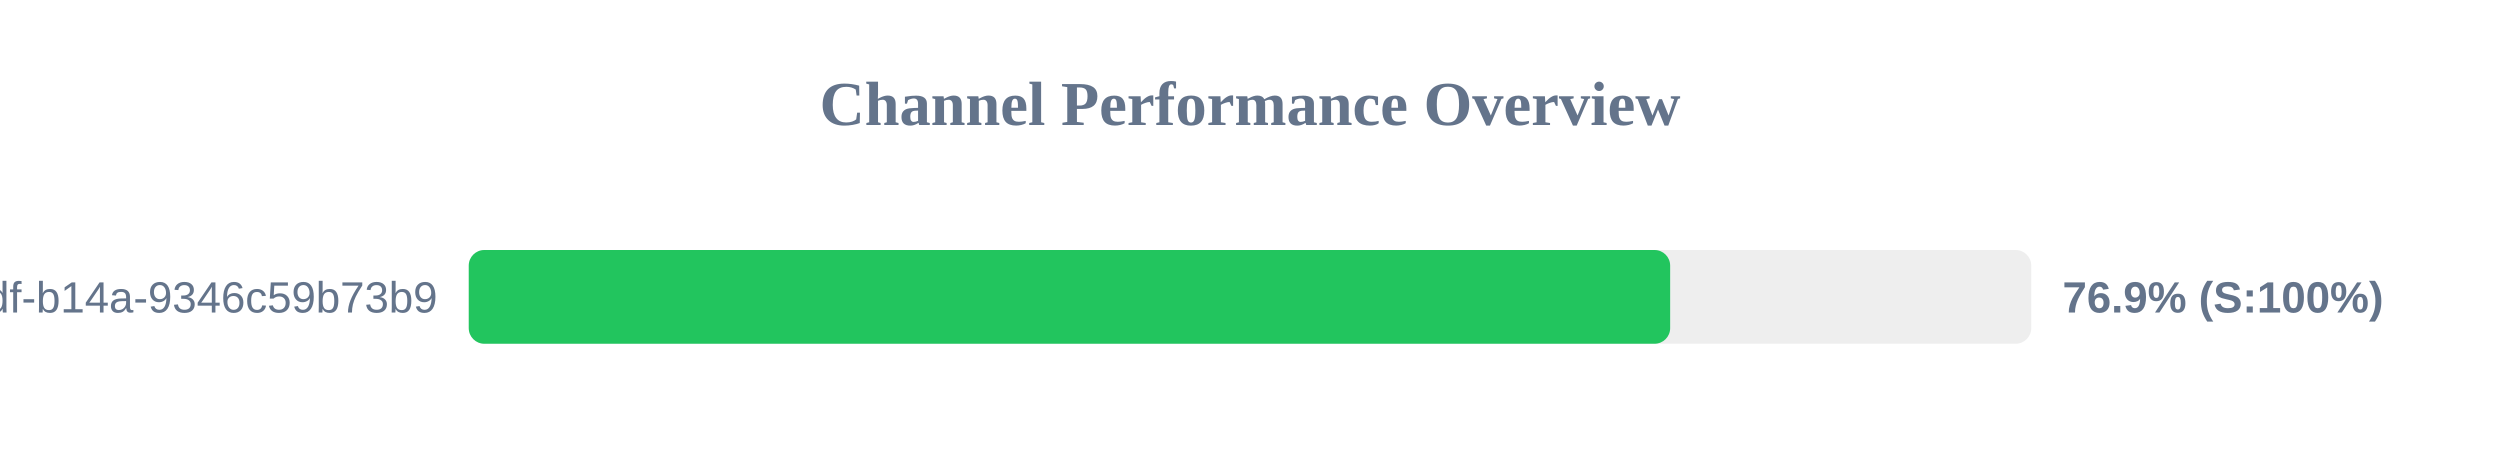
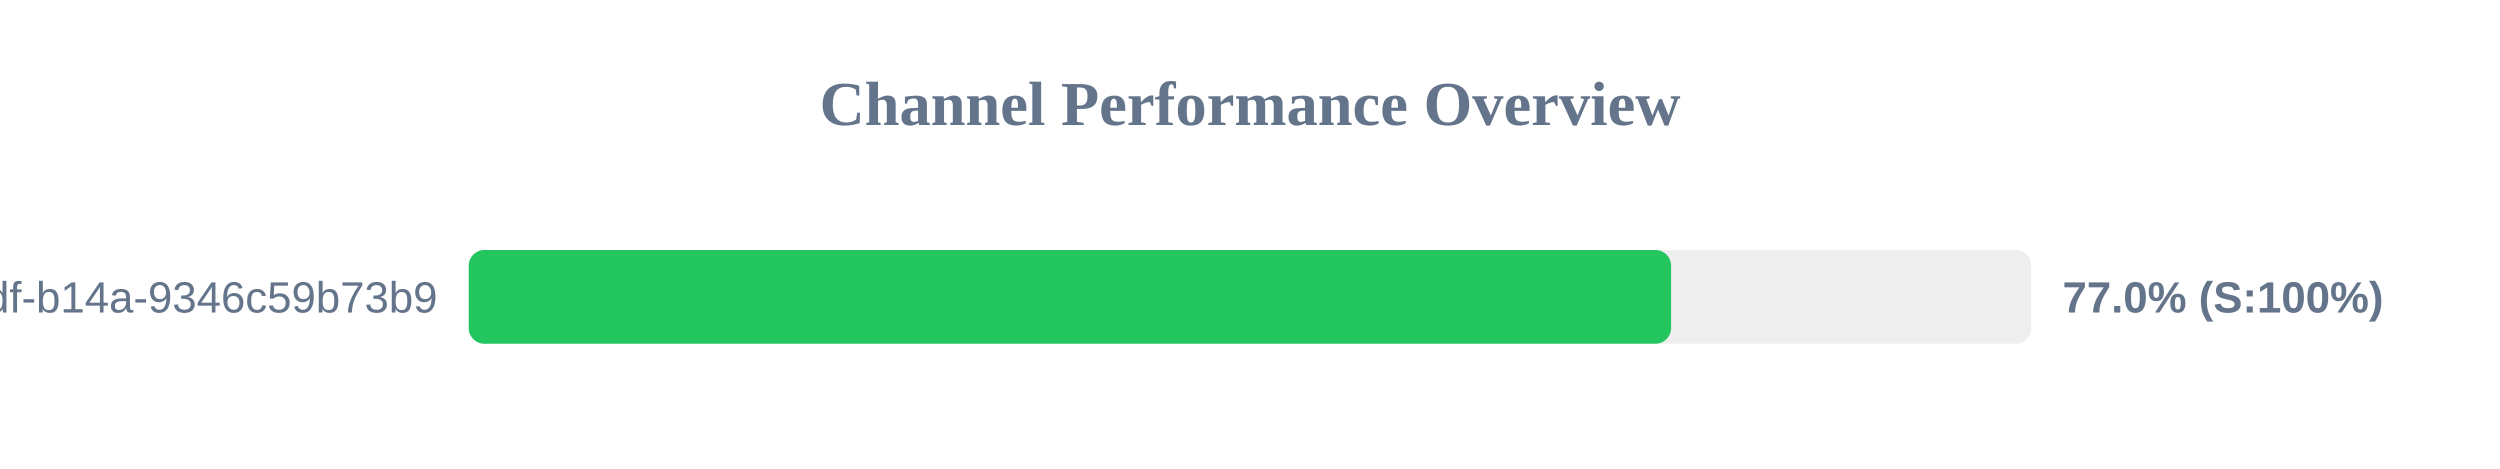
<svg xmlns="http://www.w3.org/2000/svg" width="800" height="150" version="1.1">
  <style>
        .row { font: 14px Arial; fill: #64748b; }
        .score { font: bold 14px Arial; fill: #64748b; }
    </style>
  <text x="400" y="40" text-anchor="middle" font-size="20px" font-weight="bold" fill="#64748b">Channel Performance Overview</text>
  <rect x="150" y="80" width="500" height="30" fill="#eee" rx="5" />
-   <rect x="150" y="80" width="384.45" height="30" fill="#22c55e" rx="5" />
+   <rect x="150" y="80" width="384.75" height="30" fill="#22c55e" rx="5" />
  <text x="140" y="100" text-anchor="end" class="row">?uuid=55ca7a9e-cf90-49df-b14a-9346c59b73b9</text>
-   <text x="660" y="100" text-anchor="start" class="score">76.9% (S:100%)</text>
+   <text x="660" y="100" text-anchor="start" class="score">77.0% (S:100%)</text>
</svg>
